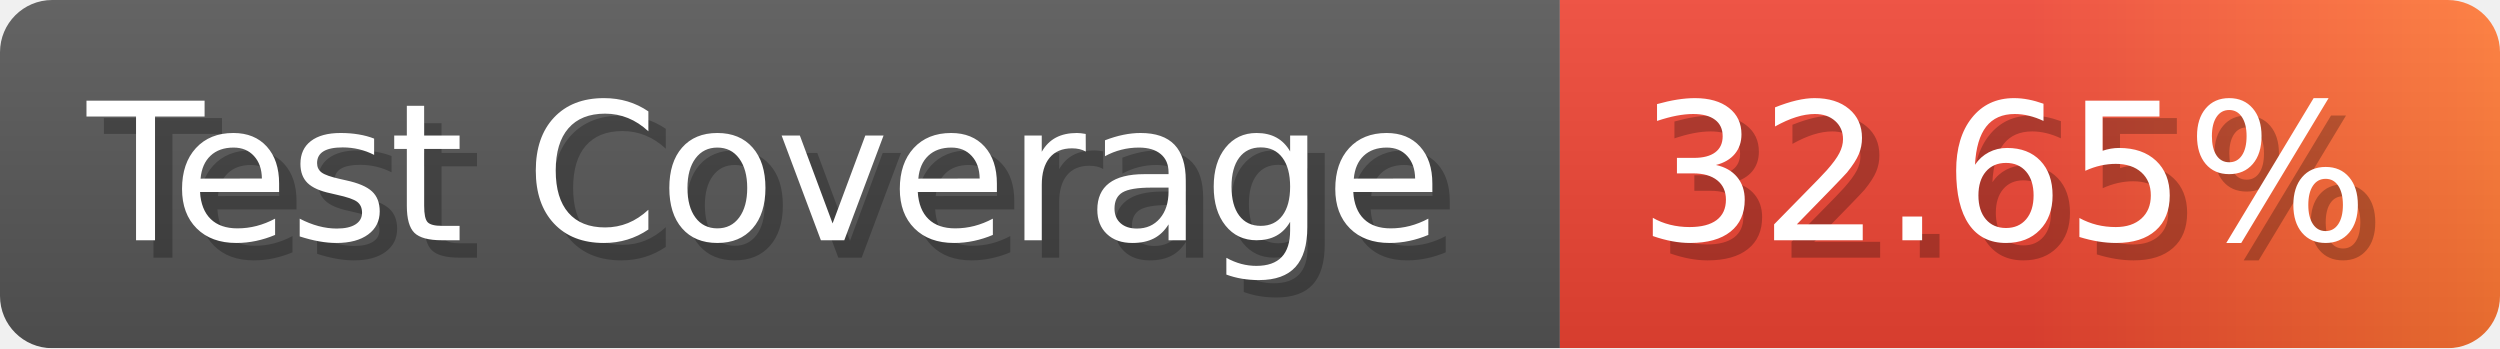
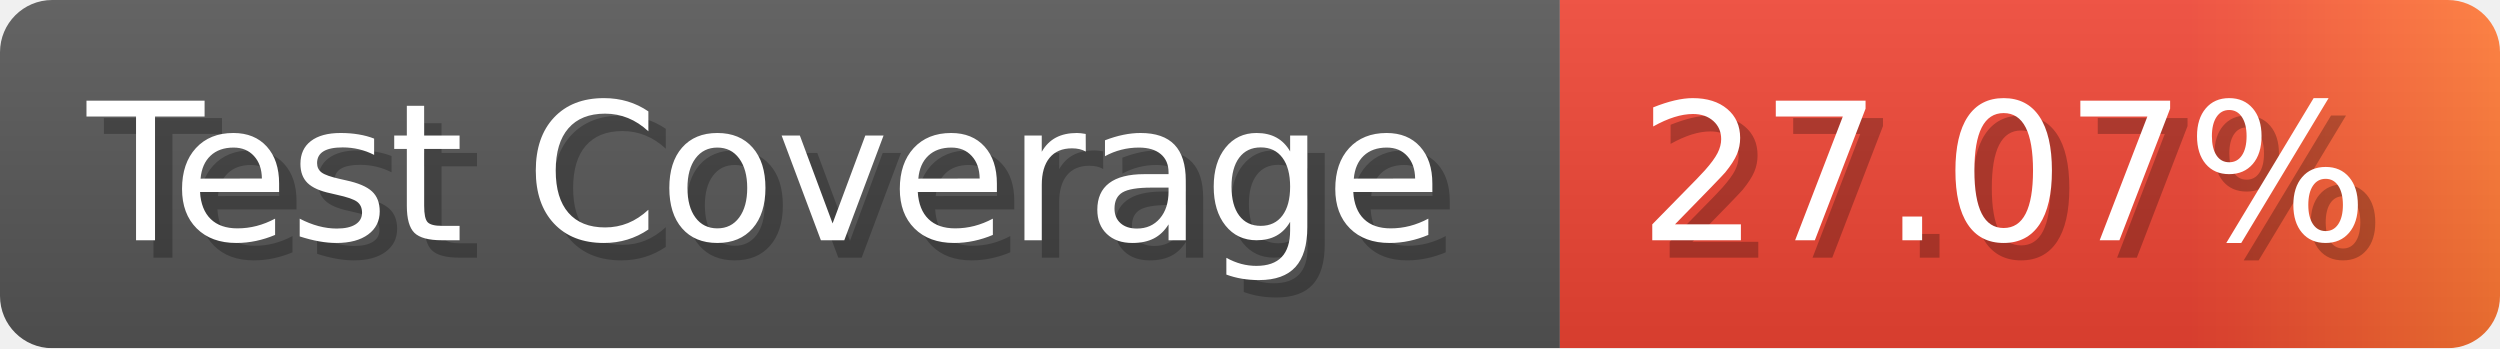
- <svg xmlns="http://www.w3.org/2000/svg" width="143.6" height="20" viewBox="0 0 1436 200" role="img" aria-label="Test Coverage: 32.65%">
+ <svg xmlns="http://www.w3.org/2000/svg" width="143.6" height="20" viewBox="0 0 1436 200" role="img" aria-label="Test Coverage: 27.07%">
  <linearGradient id="a" x2="0" y2="100%">
    <stop offset="0" stop-opacity=".1" stop-color="#EEE" />
    <stop offset="1" stop-opacity=".1" />
  </linearGradient>
  <mask id="m">
    <rect width="1436" height="200" rx="30" fill="#FFF" />
  </mask>
  <g mask="url(#m)">
    <rect width="896" height="200" fill="#555" />
    <rect width="540" height="200" fill="url(#x)" x="896" />
    <rect width="1436" height="200" fill="url(#a)" />
  </g>
  <g aria-hidden="true" fill="#fff" text-anchor="start" font-family="Verdana,DejaVu Sans,sans-serif" font-size="110">
    <text x="60" y="148" textLength="796" fill="#000" opacity="0.25">Test Coverage</text>
    <text x="50" y="138" textLength="796">Test Coverage</text>
-     <text x="951" y="148" textLength="440" fill="#000" opacity="0.25">32.65%</text>
-     <text x="941" y="138" textLength="440">32.65%</text>
+     <text x="951" y="148" textLength="440" fill="#000" opacity="0.25">27.07%</text>
+     <text x="941" y="138" textLength="440">27.07%</text>
  </g>
  <linearGradient id="x" x1="0%" y1="0%" x2="100%" y2="0%">
    <stop offset="0%" style="stop-color:#E43" />
-     <stop offset="50%" style="stop-color:#E43" />
+     <stop offset="33%" style="stop-color:#E43" />
+     <stop offset="67%" style="stop-color:#E43" />
    <stop offset="100%" style="stop-color:#F73" />
  </linearGradient>
</svg>
